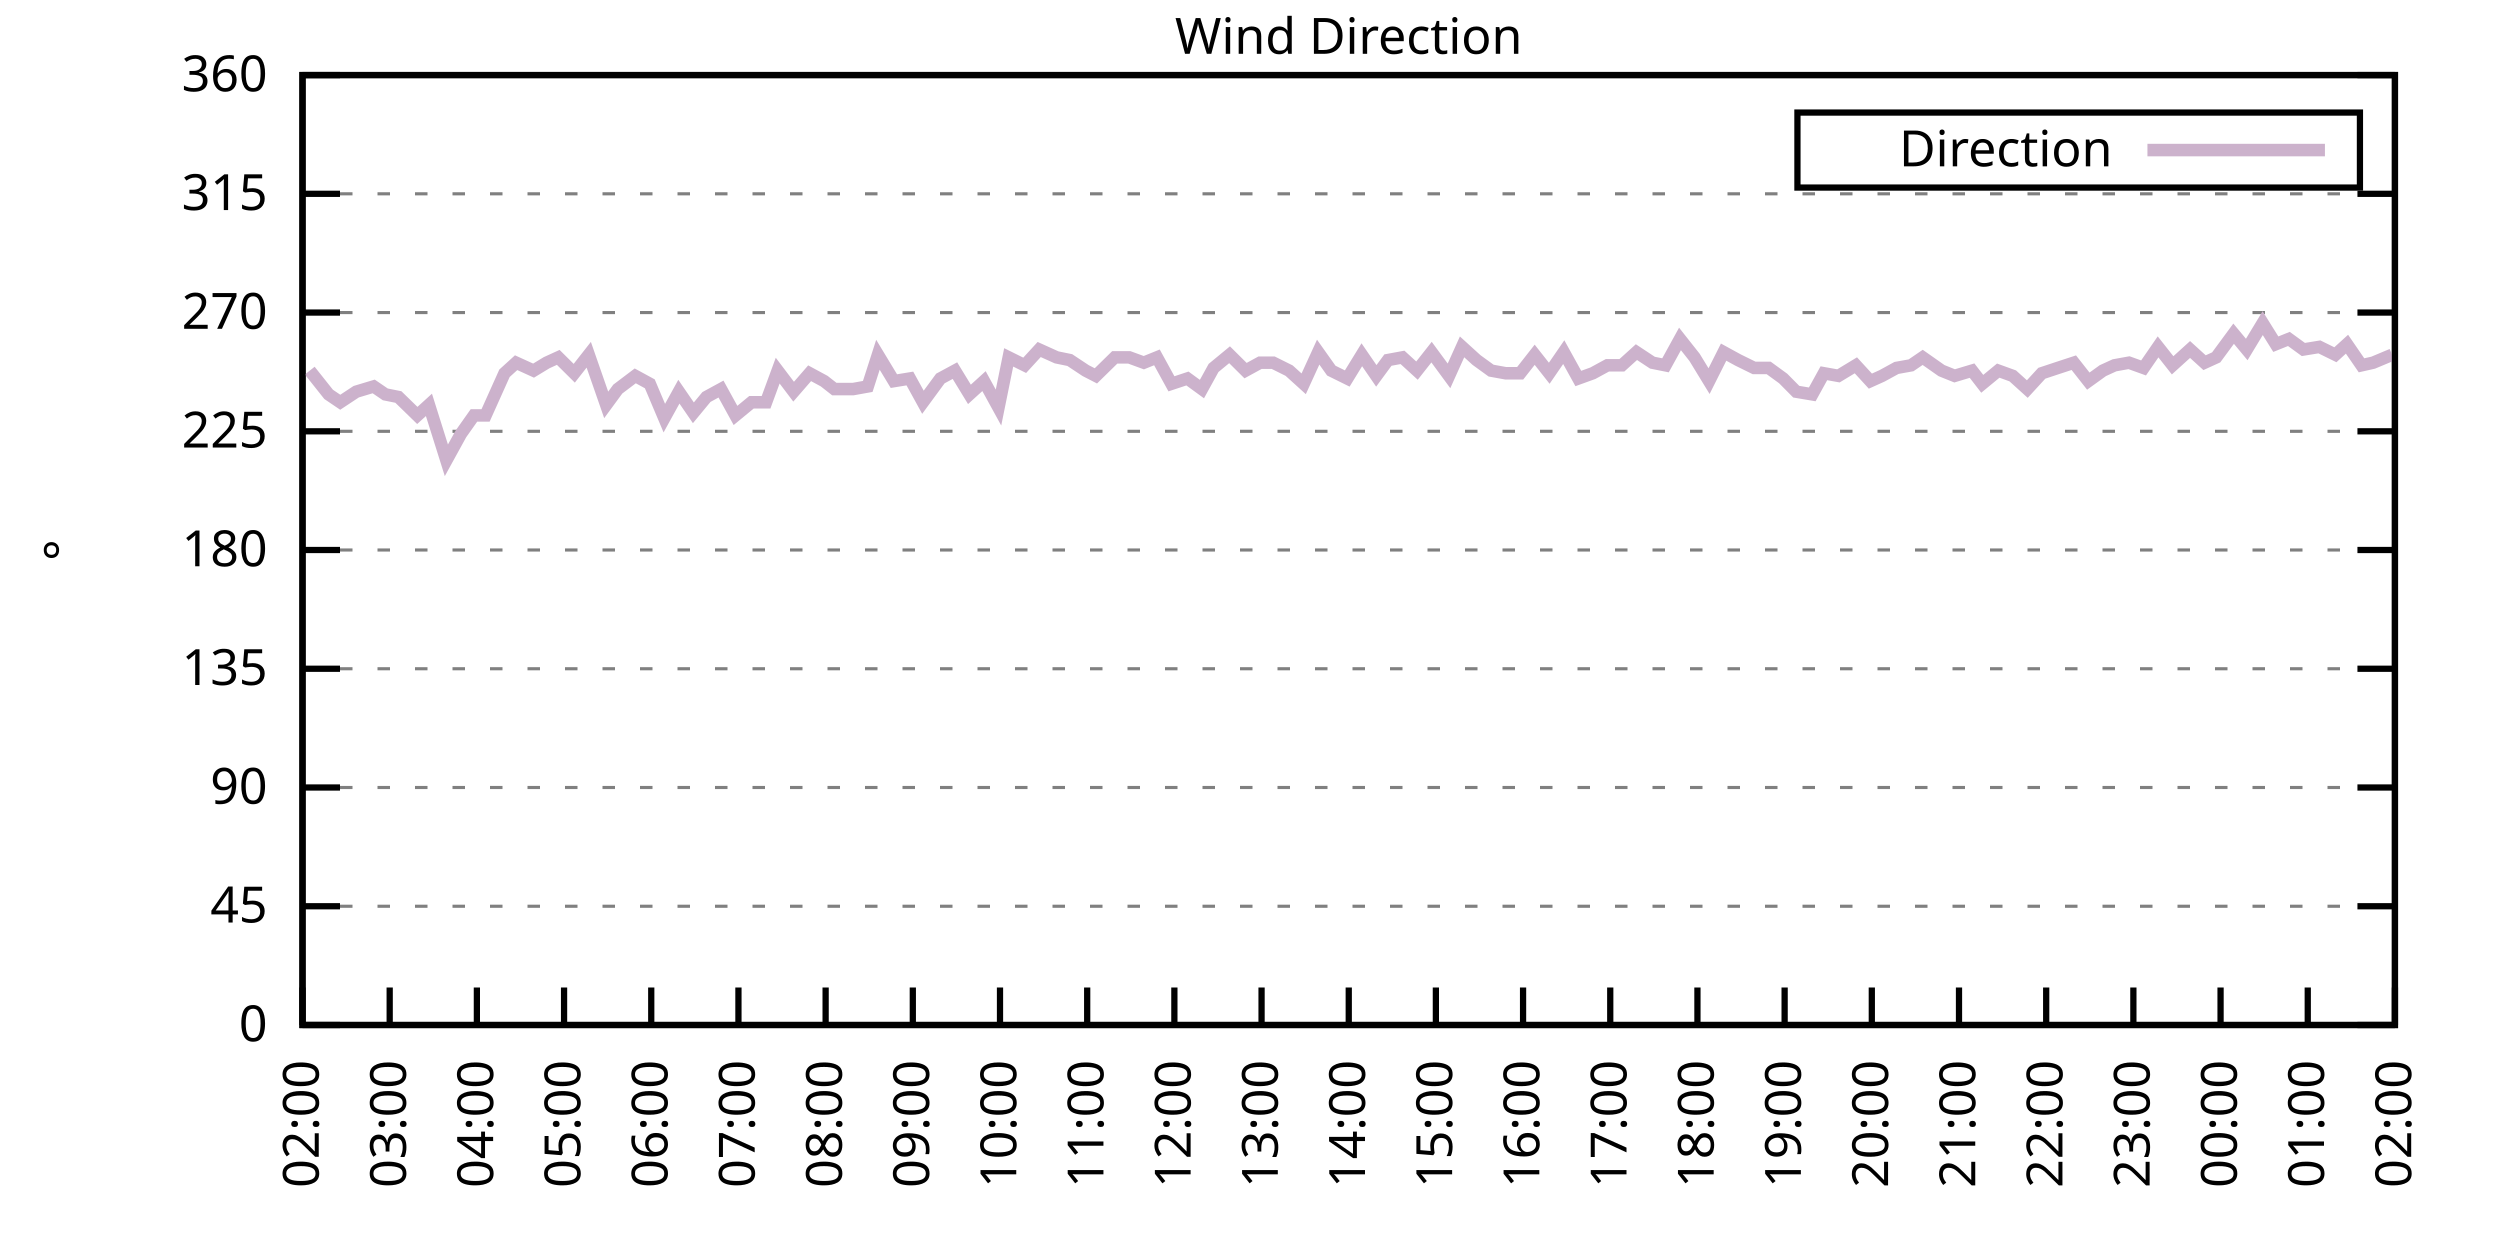
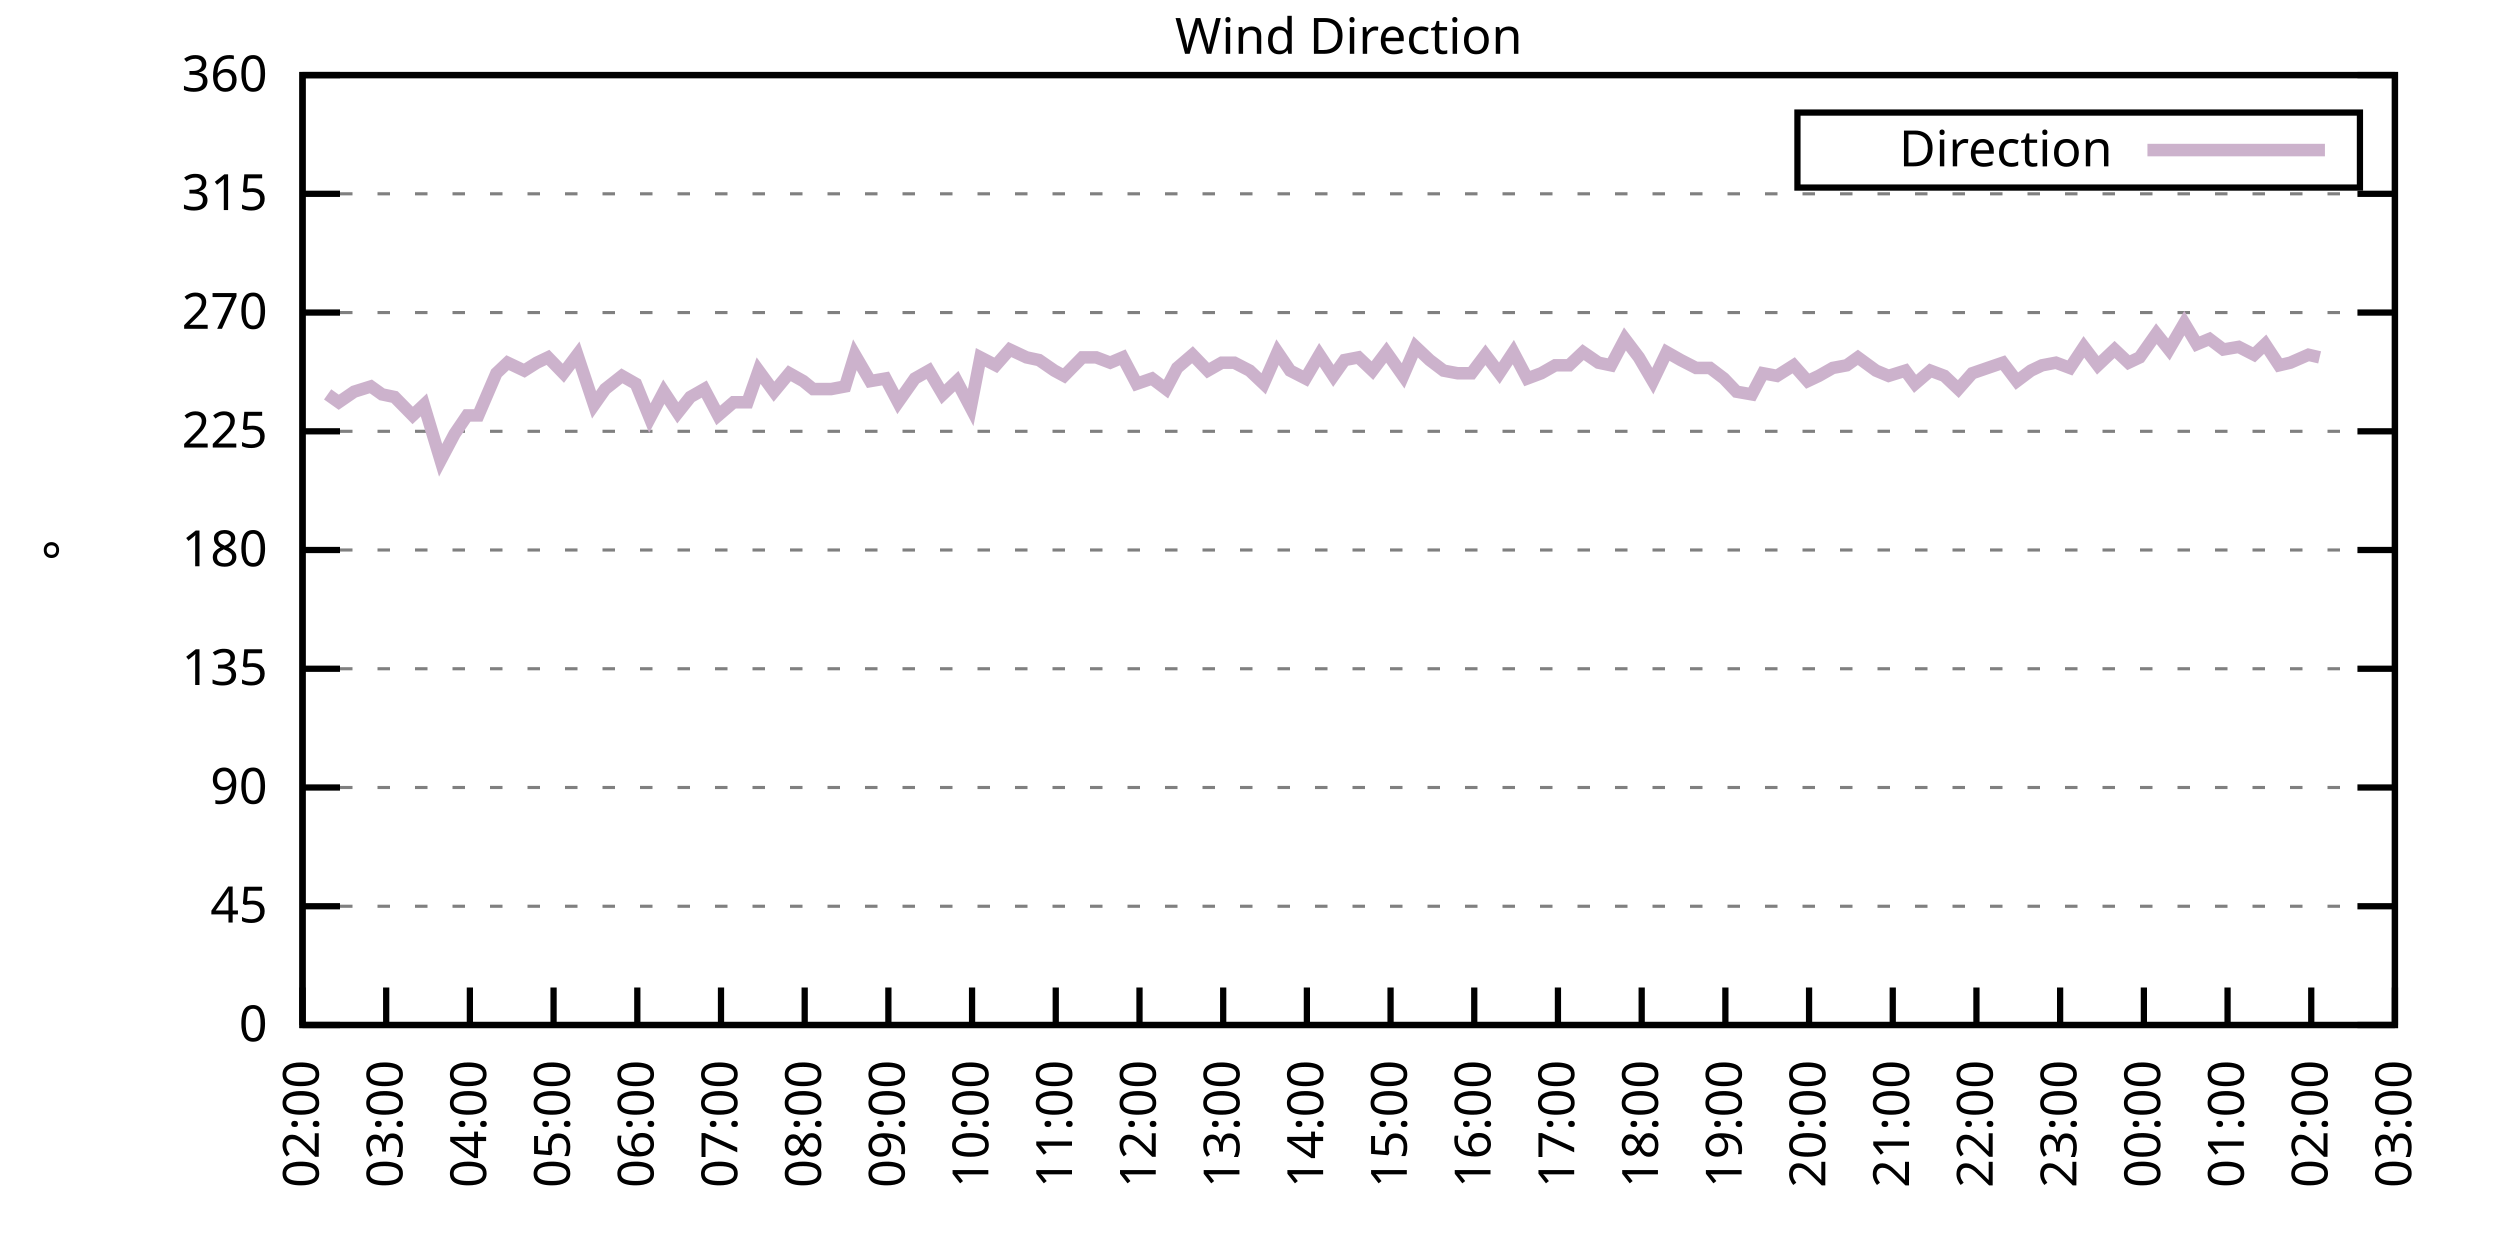
<svg xmlns="http://www.w3.org/2000/svg" xmlns:xlink="http://www.w3.org/1999/xlink" width="400" height="200" viewBox="0 0 400 200">
  <g id="gnuplot_canvas">
    <rect x="0" y="0" width="400" height="200" fill="none" />
    <defs>
      <circle id="gpDot" r="0.5" stroke-width="0.5" stroke="currentColor" />
      <path id="gpPt0" stroke-width="0.333" stroke="currentColor" d="M-1,0 h2 M0,-1 v2" />
      <path id="gpPt1" stroke-width="0.333" stroke="currentColor" d="M-1,-1 L1,1 M1,-1 L-1,1" />
      <path id="gpPt2" stroke-width="0.333" stroke="currentColor" d="M-1,0 L1,0 M0,-1 L0,1 M-1,-1 L1,1 M-1,1 L1,-1" />
      <rect id="gpPt3" stroke-width="0.333" stroke="currentColor" x="-1" y="-1" width="2" height="2" />
      <rect id="gpPt4" stroke-width="0.333" stroke="currentColor" fill="currentColor" x="-1" y="-1" width="2" height="2" />
      <circle id="gpPt5" stroke-width="0.333" stroke="currentColor" cx="0" cy="0" r="1" />
      <use xlink:href="#gpPt5" id="gpPt6" fill="currentColor" stroke="none" />
      <path id="gpPt7" stroke-width="0.333" stroke="currentColor" d="M0,-1.33 L-1.33,0.67 L1.33,0.67 z" />
      <use xlink:href="#gpPt7" id="gpPt8" fill="currentColor" stroke="none" />
      <use xlink:href="#gpPt7" id="gpPt9" stroke="currentColor" transform="rotate(180)" />
      <use xlink:href="#gpPt9" id="gpPt10" fill="currentColor" stroke="none" />
      <use xlink:href="#gpPt3" id="gpPt11" stroke="currentColor" transform="rotate(45)" />
      <use xlink:href="#gpPt11" id="gpPt12" fill="currentColor" stroke="none" />
      <path id="gpPt13" stroke-width="0.333" stroke="currentColor" d="M0,1.330 L1.265,0.411 L0.782,-1.067 L-0.782,-1.076 L-1.265,0.411 z" />
      <use xlink:href="#gpPt13" id="gpPt14" fill="currentColor" stroke="none" />
      <filter id="textbox" filterUnits="objectBoundingBox" x="0" y="0" height="1" width="1">
        <feFlood flood-color="white" flood-opacity="1" result="bgnd" />
        <feComposite in="SourceGraphic" in2="bgnd" operator="atop" />
      </filter>
      <filter id="greybox" filterUnits="objectBoundingBox" x="0" y="0" height="1" width="1">
        <feFlood flood-color="lightgrey" flood-opacity="1" result="grey" />
        <feComposite in="SourceGraphic" in2="grey" operator="atop" />
      </filter>
    </defs>
    <g fill="none" color="white" stroke="currentColor" stroke-width="1.00" stroke-linecap="butt" stroke-linejoin="miter">
</g>
    <g fill="none" color="black" stroke="currentColor" stroke-width="1.00" stroke-linecap="butt" stroke-linejoin="miter">
      <g stroke="none" shape-rendering="crispEdges">
        <polygon fill="rgb(255, 255, 255)" points="48.40,164.00 383.18,164.00 383.18,12.02 48.40,12.02 " />
      </g>
    </g>
    <g fill="none" color="black" stroke="currentColor" stroke-width="1.00" stroke-linecap="butt" stroke-linejoin="miter">
</g>
    <g fill="none" color="black" stroke="black" stroke-width="0.50" stroke-linecap="butt" stroke-linejoin="miter">
</g>
    <g fill="none" color="gray" stroke="currentColor" stroke-width="0.50" stroke-linecap="butt" stroke-linejoin="miter">
      <path stroke="gray" stroke-dasharray="2,4" class="gridline" d="M48.40,164.00 L383.19,164.00  " />
    </g>
    <g fill="none" color="gray" stroke="gray" stroke-width="1.00" stroke-linecap="butt" stroke-linejoin="miter">
</g>
    <g fill="none" color="black" stroke="currentColor" stroke-width="1.00" stroke-linecap="butt" stroke-linejoin="miter">
      <path stroke="black" d="M48.40,164.00 L54.40,164.00 M383.19,164.00 L377.19,164.00  " />
      <g transform="translate(42.80,166.60)" stroke="none" fill="black" font-family="Sans" font-size="8.00" text-anchor="end">
        <text>
          <tspan font-family="Sans"> 0</tspan>
        </text>
      </g>
    </g>
    <g fill="none" color="black" stroke="currentColor" stroke-width="1.00" stroke-linecap="butt" stroke-linejoin="miter">
</g>
    <g fill="none" color="black" stroke="black" stroke-width="0.50" stroke-linecap="butt" stroke-linejoin="miter">
</g>
    <g fill="none" color="gray" stroke="currentColor" stroke-width="0.50" stroke-linecap="butt" stroke-linejoin="miter">
      <path stroke="gray" stroke-dasharray="2,4" class="gridline" d="M48.40,145.00 L383.19,145.00  " />
    </g>
    <g fill="none" color="gray" stroke="gray" stroke-width="1.00" stroke-linecap="butt" stroke-linejoin="miter">
</g>
    <g fill="none" color="black" stroke="currentColor" stroke-width="1.00" stroke-linecap="butt" stroke-linejoin="miter">
      <path stroke="black" d="M48.40,145.00 L54.40,145.00 M383.19,145.00 L377.19,145.00  " />
      <g transform="translate(42.80,147.60)" stroke="none" fill="black" font-family="Sans" font-size="8.00" text-anchor="end">
        <text>
          <tspan font-family="Sans"> 45</tspan>
        </text>
      </g>
    </g>
    <g fill="none" color="black" stroke="currentColor" stroke-width="1.00" stroke-linecap="butt" stroke-linejoin="miter">
</g>
    <g fill="none" color="black" stroke="black" stroke-width="0.50" stroke-linecap="butt" stroke-linejoin="miter">
</g>
    <g fill="none" color="gray" stroke="currentColor" stroke-width="0.50" stroke-linecap="butt" stroke-linejoin="miter">
      <path stroke="gray" stroke-dasharray="2,4" class="gridline" d="M48.40,126.00 L383.19,126.00  " />
    </g>
    <g fill="none" color="gray" stroke="gray" stroke-width="1.00" stroke-linecap="butt" stroke-linejoin="miter">
</g>
    <g fill="none" color="black" stroke="currentColor" stroke-width="1.00" stroke-linecap="butt" stroke-linejoin="miter">
      <path stroke="black" d="M48.40,126.00 L54.40,126.00 M383.19,126.00 L377.19,126.00  " />
      <g transform="translate(42.80,128.60)" stroke="none" fill="black" font-family="Sans" font-size="8.00" text-anchor="end">
        <text>
          <tspan font-family="Sans"> 90</tspan>
        </text>
      </g>
    </g>
    <g fill="none" color="black" stroke="currentColor" stroke-width="1.00" stroke-linecap="butt" stroke-linejoin="miter">
</g>
    <g fill="none" color="black" stroke="black" stroke-width="0.50" stroke-linecap="butt" stroke-linejoin="miter">
</g>
    <g fill="none" color="gray" stroke="currentColor" stroke-width="0.50" stroke-linecap="butt" stroke-linejoin="miter">
      <path stroke="gray" stroke-dasharray="2,4" class="gridline" d="M48.40,107.00 L383.19,107.00  " />
    </g>
    <g fill="none" color="gray" stroke="gray" stroke-width="1.00" stroke-linecap="butt" stroke-linejoin="miter">
</g>
    <g fill="none" color="black" stroke="currentColor" stroke-width="1.00" stroke-linecap="butt" stroke-linejoin="miter">
      <path stroke="black" d="M48.40,107.00 L54.40,107.00 M383.19,107.00 L377.19,107.00  " />
      <g transform="translate(42.80,109.60)" stroke="none" fill="black" font-family="Sans" font-size="8.00" text-anchor="end">
        <text>
          <tspan font-family="Sans"> 135</tspan>
        </text>
      </g>
    </g>
    <g fill="none" color="black" stroke="currentColor" stroke-width="1.00" stroke-linecap="butt" stroke-linejoin="miter">
</g>
    <g fill="none" color="black" stroke="black" stroke-width="0.50" stroke-linecap="butt" stroke-linejoin="miter">
</g>
    <g fill="none" color="gray" stroke="currentColor" stroke-width="0.50" stroke-linecap="butt" stroke-linejoin="miter">
      <path stroke="gray" stroke-dasharray="2,4" class="gridline" d="M48.40,88.00 L383.19,88.00  " />
    </g>
    <g fill="none" color="gray" stroke="gray" stroke-width="1.00" stroke-linecap="butt" stroke-linejoin="miter">
</g>
    <g fill="none" color="black" stroke="currentColor" stroke-width="1.00" stroke-linecap="butt" stroke-linejoin="miter">
      <path stroke="black" d="M48.40,88.00 L54.40,88.00 M383.19,88.00 L377.19,88.00  " />
      <g transform="translate(42.80,90.60)" stroke="none" fill="black" font-family="Sans" font-size="8.00" text-anchor="end">
        <text>
          <tspan font-family="Sans"> 180</tspan>
        </text>
      </g>
    </g>
    <g fill="none" color="black" stroke="currentColor" stroke-width="1.00" stroke-linecap="butt" stroke-linejoin="miter">
</g>
    <g fill="none" color="black" stroke="black" stroke-width="0.50" stroke-linecap="butt" stroke-linejoin="miter">
</g>
    <g fill="none" color="gray" stroke="currentColor" stroke-width="0.50" stroke-linecap="butt" stroke-linejoin="miter">
      <path stroke="gray" stroke-dasharray="2,4" class="gridline" d="M48.40,69.01 L383.19,69.01  " />
    </g>
    <g fill="none" color="gray" stroke="gray" stroke-width="1.00" stroke-linecap="butt" stroke-linejoin="miter">
</g>
    <g fill="none" color="black" stroke="currentColor" stroke-width="1.00" stroke-linecap="butt" stroke-linejoin="miter">
      <path stroke="black" d="M48.40,69.01 L54.40,69.01 M383.19,69.01 L377.19,69.01  " />
      <g transform="translate(42.80,71.61)" stroke="none" fill="black" font-family="Sans" font-size="8.00" text-anchor="end">
        <text>
          <tspan font-family="Sans"> 225</tspan>
        </text>
      </g>
    </g>
    <g fill="none" color="black" stroke="currentColor" stroke-width="1.00" stroke-linecap="butt" stroke-linejoin="miter">
</g>
    <g fill="none" color="black" stroke="black" stroke-width="0.50" stroke-linecap="butt" stroke-linejoin="miter">
</g>
    <g fill="none" color="gray" stroke="currentColor" stroke-width="0.50" stroke-linecap="butt" stroke-linejoin="miter">
      <path stroke="gray" stroke-dasharray="2,4" class="gridline" d="M48.40,50.01 L383.19,50.01  " />
    </g>
    <g fill="none" color="gray" stroke="gray" stroke-width="1.00" stroke-linecap="butt" stroke-linejoin="miter">
</g>
    <g fill="none" color="black" stroke="currentColor" stroke-width="1.00" stroke-linecap="butt" stroke-linejoin="miter">
      <path stroke="black" d="M48.40,50.01 L54.40,50.01 M383.19,50.01 L377.19,50.01  " />
      <g transform="translate(42.80,52.61)" stroke="none" fill="black" font-family="Sans" font-size="8.00" text-anchor="end">
        <text>
          <tspan font-family="Sans"> 270</tspan>
        </text>
      </g>
    </g>
    <g fill="none" color="black" stroke="currentColor" stroke-width="1.00" stroke-linecap="butt" stroke-linejoin="miter">
</g>
    <g fill="none" color="black" stroke="black" stroke-width="0.50" stroke-linecap="butt" stroke-linejoin="miter">
</g>
    <g fill="none" color="gray" stroke="currentColor" stroke-width="0.50" stroke-linecap="butt" stroke-linejoin="miter">
      <path stroke="gray" stroke-dasharray="2,4" class="gridline" d="M48.40,31.01 L383.19,31.01  " />
    </g>
    <g fill="none" color="gray" stroke="gray" stroke-width="1.00" stroke-linecap="butt" stroke-linejoin="miter">
</g>
    <g fill="none" color="black" stroke="currentColor" stroke-width="1.00" stroke-linecap="butt" stroke-linejoin="miter">
      <path stroke="black" d="M48.40,31.01 L54.40,31.01 M383.19,31.01 L377.19,31.01  " />
      <g transform="translate(42.80,33.61)" stroke="none" fill="black" font-family="Sans" font-size="8.00" text-anchor="end">
        <text>
          <tspan font-family="Sans"> 315</tspan>
        </text>
      </g>
    </g>
    <g fill="none" color="black" stroke="currentColor" stroke-width="1.00" stroke-linecap="butt" stroke-linejoin="miter">
</g>
    <g fill="none" color="black" stroke="black" stroke-width="0.50" stroke-linecap="butt" stroke-linejoin="miter">
</g>
    <g fill="none" color="gray" stroke="currentColor" stroke-width="0.50" stroke-linecap="butt" stroke-linejoin="miter">
      <path stroke="gray" stroke-dasharray="2,4" class="gridline" d="M48.40,12.01 L383.19,12.01  " />
    </g>
    <g fill="none" color="gray" stroke="gray" stroke-width="1.00" stroke-linecap="butt" stroke-linejoin="miter">
</g>
    <g fill="none" color="black" stroke="currentColor" stroke-width="1.00" stroke-linecap="butt" stroke-linejoin="miter">
      <path stroke="black" d="M48.40,12.01 L54.40,12.01 M383.19,12.01 L377.19,12.01  " />
      <g transform="translate(42.80,14.61)" stroke="none" fill="black" font-family="Sans" font-size="8.00" text-anchor="end">
        <text>
          <tspan font-family="Sans"> 360</tspan>
        </text>
      </g>
    </g>
    <g fill="none" color="black" stroke="currentColor" stroke-width="1.00" stroke-linecap="butt" stroke-linejoin="miter">
      <path stroke="black" d="M48.40,164.00 L48.40,158.00  " />
      <g transform="translate(51.00,169.60) rotate(270.00)" stroke="none" fill="black" font-family="Sans" font-size="8.00" text-anchor="end">
        <text>
          <tspan font-family="Sans">02:00</tspan>
        </text>
      </g>
    </g>
    <g fill="none" color="black" stroke="currentColor" stroke-width="1.00" stroke-linecap="butt" stroke-linejoin="miter">
-       <path stroke="black" d="M62.35,164.00 L62.35,158.00  " />
-       <g transform="translate(64.95,169.60) rotate(270.00)" stroke="none" fill="black" font-family="Sans" font-size="8.00" text-anchor="end">
+       <path stroke="black" d="M61.79,164.00 L61.79,158.00  " />
+       <g transform="translate(64.39,169.60) rotate(270.00)" stroke="none" fill="black" font-family="Sans" font-size="8.00" text-anchor="end">
        <text>
          <tspan font-family="Sans">03:00</tspan>
        </text>
      </g>
    </g>
    <g fill="none" color="black" stroke="currentColor" stroke-width="1.00" stroke-linecap="butt" stroke-linejoin="miter">
-       <path stroke="black" d="M76.30,164.00 L76.30,158.00  " />
-       <g transform="translate(78.90,169.60) rotate(270.00)" stroke="none" fill="black" font-family="Sans" font-size="8.00" text-anchor="end">
+       <path stroke="black" d="M75.18,164.00 L75.18,158.00  " />
+       <g transform="translate(77.78,169.60) rotate(270.00)" stroke="none" fill="black" font-family="Sans" font-size="8.00" text-anchor="end">
        <text>
          <tspan font-family="Sans">04:00</tspan>
        </text>
      </g>
    </g>
    <g fill="none" color="black" stroke="currentColor" stroke-width="1.00" stroke-linecap="butt" stroke-linejoin="miter">
-       <path stroke="black" d="M90.25,164.00 L90.25,158.00  " />
-       <g transform="translate(92.85,169.60) rotate(270.00)" stroke="none" fill="black" font-family="Sans" font-size="8.00" text-anchor="end">
+       <path stroke="black" d="M88.57,164.00 L88.57,158.00  " />
+       <g transform="translate(91.17,169.60) rotate(270.00)" stroke="none" fill="black" font-family="Sans" font-size="8.00" text-anchor="end">
        <text>
          <tspan font-family="Sans">05:00</tspan>
        </text>
      </g>
    </g>
    <g fill="none" color="black" stroke="currentColor" stroke-width="1.00" stroke-linecap="butt" stroke-linejoin="miter">
-       <path stroke="black" d="M104.20,164.00 L104.20,158.00  " />
-       <g transform="translate(106.80,169.60) rotate(270.00)" stroke="none" fill="black" font-family="Sans" font-size="8.00" text-anchor="end">
+       <path stroke="black" d="M101.97,164.00 L101.97,158.00  " />
+       <g transform="translate(104.57,169.60) rotate(270.00)" stroke="none" fill="black" font-family="Sans" font-size="8.00" text-anchor="end">
        <text>
          <tspan font-family="Sans">06:00</tspan>
        </text>
      </g>
    </g>
    <g fill="none" color="black" stroke="currentColor" stroke-width="1.00" stroke-linecap="butt" stroke-linejoin="miter">
-       <path stroke="black" d="M118.15,164.00 L118.15,158.00  " />
-       <g transform="translate(120.75,169.60) rotate(270.00)" stroke="none" fill="black" font-family="Sans" font-size="8.00" text-anchor="end">
+       <path stroke="black" d="M115.36,164.00 L115.36,158.00  " />
+       <g transform="translate(117.96,169.60) rotate(270.00)" stroke="none" fill="black" font-family="Sans" font-size="8.00" text-anchor="end">
        <text>
          <tspan font-family="Sans">07:00</tspan>
        </text>
      </g>
    </g>
    <g fill="none" color="black" stroke="currentColor" stroke-width="1.00" stroke-linecap="butt" stroke-linejoin="miter">
-       <path stroke="black" d="M132.10,164.00 L132.10,158.00  " />
-       <g transform="translate(134.70,169.60) rotate(270.00)" stroke="none" fill="black" font-family="Sans" font-size="8.00" text-anchor="end">
+       <path stroke="black" d="M128.75,164.00 L128.75,158.00  " />
+       <g transform="translate(131.35,169.60) rotate(270.00)" stroke="none" fill="black" font-family="Sans" font-size="8.00" text-anchor="end">
        <text>
          <tspan font-family="Sans">08:00</tspan>
        </text>
      </g>
    </g>
    <g fill="none" color="black" stroke="currentColor" stroke-width="1.00" stroke-linecap="butt" stroke-linejoin="miter">
-       <path stroke="black" d="M146.05,164.00 L146.05,158.00  " />
-       <g transform="translate(148.65,169.60) rotate(270.00)" stroke="none" fill="black" font-family="Sans" font-size="8.00" text-anchor="end">
+       <path stroke="black" d="M142.14,164.00 L142.14,158.00  " />
+       <g transform="translate(144.74,169.60) rotate(270.00)" stroke="none" fill="black" font-family="Sans" font-size="8.00" text-anchor="end">
        <text>
          <tspan font-family="Sans">09:00</tspan>
        </text>
      </g>
    </g>
    <g fill="none" color="black" stroke="currentColor" stroke-width="1.00" stroke-linecap="butt" stroke-linejoin="miter">
-       <path stroke="black" d="M160.00,164.00 L160.00,158.00  " />
-       <g transform="translate(162.60,169.60) rotate(270.00)" stroke="none" fill="black" font-family="Sans" font-size="8.00" text-anchor="end">
+       <path stroke="black" d="M155.53,164.00 L155.53,158.00  " />
+       <g transform="translate(158.13,169.60) rotate(270.00)" stroke="none" fill="black" font-family="Sans" font-size="8.00" text-anchor="end">
        <text>
          <tspan font-family="Sans">10:00</tspan>
        </text>
      </g>
    </g>
    <g fill="none" color="black" stroke="currentColor" stroke-width="1.00" stroke-linecap="butt" stroke-linejoin="miter">
-       <path stroke="black" d="M173.95,164.00 L173.95,158.00  " />
-       <g transform="translate(176.55,169.60) rotate(270.00)" stroke="none" fill="black" font-family="Sans" font-size="8.00" text-anchor="end">
+       <path stroke="black" d="M168.92,164.00 L168.92,158.00  " />
+       <g transform="translate(171.52,169.60) rotate(270.00)" stroke="none" fill="black" font-family="Sans" font-size="8.00" text-anchor="end">
        <text>
          <tspan font-family="Sans">11:00</tspan>
        </text>
      </g>
    </g>
    <g fill="none" color="black" stroke="currentColor" stroke-width="1.00" stroke-linecap="butt" stroke-linejoin="miter">
-       <path stroke="black" d="M187.90,164.00 L187.90,158.00  " />
-       <g transform="translate(190.50,169.60) rotate(270.00)" stroke="none" fill="black" font-family="Sans" font-size="8.00" text-anchor="end">
+       <path stroke="black" d="M182.32,164.00 L182.32,158.00  " />
+       <g transform="translate(184.92,169.60) rotate(270.00)" stroke="none" fill="black" font-family="Sans" font-size="8.00" text-anchor="end">
        <text>
          <tspan font-family="Sans">12:00</tspan>
        </text>
      </g>
    </g>
    <g fill="none" color="black" stroke="currentColor" stroke-width="1.00" stroke-linecap="butt" stroke-linejoin="miter">
-       <path stroke="black" d="M201.85,164.00 L201.85,158.00  " />
-       <g transform="translate(204.45,169.60) rotate(270.00)" stroke="none" fill="black" font-family="Sans" font-size="8.00" text-anchor="end">
+       <path stroke="black" d="M195.71,164.00 L195.71,158.00  " />
+       <g transform="translate(198.31,169.60) rotate(270.00)" stroke="none" fill="black" font-family="Sans" font-size="8.00" text-anchor="end">
        <text>
          <tspan font-family="Sans">13:00</tspan>
        </text>
      </g>
    </g>
    <g fill="none" color="black" stroke="currentColor" stroke-width="1.00" stroke-linecap="butt" stroke-linejoin="miter">
-       <path stroke="black" d="M215.80,164.00 L215.80,158.00  " />
-       <g transform="translate(218.40,169.60) rotate(270.00)" stroke="none" fill="black" font-family="Sans" font-size="8.00" text-anchor="end">
+       <path stroke="black" d="M209.10,164.00 L209.10,158.00  " />
+       <g transform="translate(211.70,169.60) rotate(270.00)" stroke="none" fill="black" font-family="Sans" font-size="8.00" text-anchor="end">
        <text>
          <tspan font-family="Sans">14:00</tspan>
        </text>
      </g>
    </g>
    <g fill="none" color="black" stroke="currentColor" stroke-width="1.00" stroke-linecap="butt" stroke-linejoin="miter">
-       <path stroke="black" d="M229.74,164.00 L229.74,158.00  " />
-       <g transform="translate(232.34,169.60) rotate(270.00)" stroke="none" fill="black" font-family="Sans" font-size="8.00" text-anchor="end">
+       <path stroke="black" d="M222.49,164.00 L222.49,158.00  " />
+       <g transform="translate(225.09,169.60) rotate(270.00)" stroke="none" fill="black" font-family="Sans" font-size="8.00" text-anchor="end">
        <text>
          <tspan font-family="Sans">15:00</tspan>
        </text>
      </g>
    </g>
    <g fill="none" color="black" stroke="currentColor" stroke-width="1.00" stroke-linecap="butt" stroke-linejoin="miter">
-       <path stroke="black" d="M243.69,164.00 L243.69,158.00  " />
-       <g transform="translate(246.29,169.60) rotate(270.00)" stroke="none" fill="black" font-family="Sans" font-size="8.00" text-anchor="end">
+       <path stroke="black" d="M235.88,164.00 L235.88,158.00  " />
+       <g transform="translate(238.48,169.60) rotate(270.00)" stroke="none" fill="black" font-family="Sans" font-size="8.00" text-anchor="end">
        <text>
          <tspan font-family="Sans">16:00</tspan>
        </text>
      </g>
    </g>
    <g fill="none" color="black" stroke="currentColor" stroke-width="1.00" stroke-linecap="butt" stroke-linejoin="miter">
-       <path stroke="black" d="M257.64,164.00 L257.64,158.00  " />
-       <g transform="translate(260.24,169.60) rotate(270.00)" stroke="none" fill="black" font-family="Sans" font-size="8.00" text-anchor="end">
+       <path stroke="black" d="M249.27,164.00 L249.27,158.00  " />
+       <g transform="translate(251.87,169.60) rotate(270.00)" stroke="none" fill="black" font-family="Sans" font-size="8.00" text-anchor="end">
        <text>
          <tspan font-family="Sans">17:00</tspan>
        </text>
      </g>
    </g>
    <g fill="none" color="black" stroke="currentColor" stroke-width="1.00" stroke-linecap="butt" stroke-linejoin="miter">
-       <path stroke="black" d="M271.59,164.00 L271.59,158.00  " />
-       <g transform="translate(274.19,169.60) rotate(270.00)" stroke="none" fill="black" font-family="Sans" font-size="8.00" text-anchor="end">
+       <path stroke="black" d="M262.67,164.00 L262.67,158.00  " />
+       <g transform="translate(265.27,169.60) rotate(270.00)" stroke="none" fill="black" font-family="Sans" font-size="8.00" text-anchor="end">
        <text>
          <tspan font-family="Sans">18:00</tspan>
        </text>
      </g>
    </g>
    <g fill="none" color="black" stroke="currentColor" stroke-width="1.00" stroke-linecap="butt" stroke-linejoin="miter">
-       <path stroke="black" d="M285.54,164.00 L285.54,158.00  " />
-       <g transform="translate(288.14,169.60) rotate(270.00)" stroke="none" fill="black" font-family="Sans" font-size="8.00" text-anchor="end">
+       <path stroke="black" d="M276.06,164.00 L276.06,158.00  " />
+       <g transform="translate(278.66,169.60) rotate(270.00)" stroke="none" fill="black" font-family="Sans" font-size="8.00" text-anchor="end">
        <text>
          <tspan font-family="Sans">19:00</tspan>
        </text>
      </g>
    </g>
    <g fill="none" color="black" stroke="currentColor" stroke-width="1.00" stroke-linecap="butt" stroke-linejoin="miter">
-       <path stroke="black" d="M299.49,164.00 L299.49,158.00  " />
-       <g transform="translate(302.09,169.60) rotate(270.00)" stroke="none" fill="black" font-family="Sans" font-size="8.00" text-anchor="end">
+       <path stroke="black" d="M289.45,164.00 L289.45,158.00  " />
+       <g transform="translate(292.05,169.60) rotate(270.00)" stroke="none" fill="black" font-family="Sans" font-size="8.00" text-anchor="end">
        <text>
          <tspan font-family="Sans">20:00</tspan>
        </text>
      </g>
    </g>
    <g fill="none" color="black" stroke="currentColor" stroke-width="1.00" stroke-linecap="butt" stroke-linejoin="miter">
-       <path stroke="black" d="M313.44,164.00 L313.44,158.00  " />
-       <g transform="translate(316.04,169.60) rotate(270.00)" stroke="none" fill="black" font-family="Sans" font-size="8.00" text-anchor="end">
+       <path stroke="black" d="M302.84,164.00 L302.84,158.00  " />
+       <g transform="translate(305.44,169.60) rotate(270.00)" stroke="none" fill="black" font-family="Sans" font-size="8.00" text-anchor="end">
        <text>
          <tspan font-family="Sans">21:00</tspan>
        </text>
      </g>
    </g>
    <g fill="none" color="black" stroke="currentColor" stroke-width="1.00" stroke-linecap="butt" stroke-linejoin="miter">
-       <path stroke="black" d="M327.39,164.00 L327.39,158.00  " />
-       <g transform="translate(329.99,169.60) rotate(270.00)" stroke="none" fill="black" font-family="Sans" font-size="8.00" text-anchor="end">
+       <path stroke="black" d="M316.23,164.00 L316.23,158.00  " />
+       <g transform="translate(318.83,169.60) rotate(270.00)" stroke="none" fill="black" font-family="Sans" font-size="8.00" text-anchor="end">
        <text>
          <tspan font-family="Sans">22:00</tspan>
        </text>
      </g>
    </g>
    <g fill="none" color="black" stroke="currentColor" stroke-width="1.00" stroke-linecap="butt" stroke-linejoin="miter">
-       <path stroke="black" d="M341.34,164.00 L341.34,158.00  " />
-       <g transform="translate(343.94,169.60) rotate(270.00)" stroke="none" fill="black" font-family="Sans" font-size="8.00" text-anchor="end">
+       <path stroke="black" d="M329.62,164.00 L329.62,158.00  " />
+       <g transform="translate(332.22,169.60) rotate(270.00)" stroke="none" fill="black" font-family="Sans" font-size="8.00" text-anchor="end">
        <text>
          <tspan font-family="Sans">23:00</tspan>
        </text>
      </g>
    </g>
    <g fill="none" color="black" stroke="currentColor" stroke-width="1.00" stroke-linecap="butt" stroke-linejoin="miter">
-       <path stroke="black" d="M355.29,164.00 L355.29,158.00  " />
-       <g transform="translate(357.89,169.60) rotate(270.00)" stroke="none" fill="black" font-family="Sans" font-size="8.00" text-anchor="end">
+       <path stroke="black" d="M343.02,164.00 L343.02,158.00  " />
+       <g transform="translate(345.62,169.60) rotate(270.00)" stroke="none" fill="black" font-family="Sans" font-size="8.00" text-anchor="end">
        <text>
          <tspan font-family="Sans">00:00</tspan>
        </text>
      </g>
    </g>
    <g fill="none" color="black" stroke="currentColor" stroke-width="1.00" stroke-linecap="butt" stroke-linejoin="miter">
-       <path stroke="black" d="M369.24,164.00 L369.24,158.00  " />
-       <g transform="translate(371.84,169.60) rotate(270.00)" stroke="none" fill="black" font-family="Sans" font-size="8.00" text-anchor="end">
+       <path stroke="black" d="M356.41,164.00 L356.41,158.00  " />
+       <g transform="translate(359.01,169.60) rotate(270.00)" stroke="none" fill="black" font-family="Sans" font-size="8.00" text-anchor="end">
        <text>
          <tspan font-family="Sans">01:00</tspan>
+         </text>
+       </g>
+     </g>
+     <g fill="none" color="black" stroke="currentColor" stroke-width="1.00" stroke-linecap="butt" stroke-linejoin="miter">
+       <path stroke="black" d="M369.80,164.00 L369.80,158.00  " />
+       <g transform="translate(372.40,169.60) rotate(270.00)" stroke="none" fill="black" font-family="Sans" font-size="8.00" text-anchor="end">
+         <text>
+           <tspan font-family="Sans">02:00</tspan>
        </text>
      </g>
    </g>
    <g fill="none" color="black" stroke="currentColor" stroke-width="1.00" stroke-linecap="butt" stroke-linejoin="miter">
      <path stroke="black" d="M383.19,164.00 L383.19,158.00  " />
      <g transform="translate(385.79,169.60) rotate(270.00)" stroke="none" fill="black" font-family="Sans" font-size="8.00" text-anchor="end">
        <text>
-           <tspan font-family="Sans">02:00</tspan>
+           <tspan font-family="Sans">03:00</tspan>
        </text>
      </g>
    </g>
    <g fill="none" color="black" stroke="currentColor" stroke-width="1.00" stroke-linecap="butt" stroke-linejoin="miter">
</g>
    <g fill="none" color="black" stroke="currentColor" stroke-width="1.00" stroke-linecap="butt" stroke-linejoin="miter">
      <path stroke="black" d="M48.40,12.01 L48.40,164.00 L383.19,164.00 L383.19,12.01 L48.40,12.01 Z  " />
    </g>
    <g fill="none" color="black" stroke="currentColor" stroke-width="1.00" stroke-linecap="butt" stroke-linejoin="miter">
</g>
    <g fill="none" color="black" stroke="currentColor" stroke-width="1.00" stroke-linecap="butt" stroke-linejoin="miter">
      <path stroke="black" d="M287.59,30.01 L287.59,18.01 L377.59,18.01 L377.59,30.01 L287.59,30.01 Z  " />
    </g>
    <g id="Wind_direction_plot_1">
      <g fill="none" color="white" stroke="black" stroke-width="2.00" stroke-linecap="butt" stroke-linejoin="miter">
</g>
      <g fill="none" color="black" stroke="currentColor" stroke-width="2.00" stroke-linecap="butt" stroke-linejoin="miter">
        <g transform="translate(337.99,26.61)" stroke="none" fill="black" font-family="Sans" font-size="8.00" text-anchor="end">
          <text>
            <tspan font-family="Sans">Direction</tspan>
          </text>
        </g>
      </g>
      <g fill="none" color="black" stroke="currentColor" stroke-width="2.00" stroke-linecap="butt" stroke-linejoin="miter">
-         <path stroke="rgb(204, 178, 204)" d="M343.59,24.01 L371.99,24.01 M49.56,59.30 L52.58,63.10 L54.44,64.36 L57.00,62.67 L59.79,61.83 L61.65,63.10   L63.74,63.52 L66.77,66.47 L68.63,64.78 L71.42,73.65 L73.74,69.43 L75.83,66.47 L77.69,66.47 L80.72,59.72   L82.58,58.03 L85.37,59.30 L87.46,58.03 L89.32,57.18 L91.88,59.72 L94.20,56.76 L96.99,64.78 L98.85,62.25   L101.64,60.14 L103.97,61.41 L106.29,66.90 L108.62,62.67 L110.94,66.05 L113.03,63.52 L115.36,62.25 L117.68,66.47   L120.24,64.36 L122.57,64.36 L124.43,59.30 L126.98,62.67 L129.54,59.72 L131.87,60.98 L133.49,62.25 L136.51,62.25   L138.84,61.83 L140.47,56.76 L143.02,60.98 L145.58,60.56 L147.67,64.36 L150.46,60.56 L152.79,59.30 L155.11,63.10   L157.44,60.98 L159.76,65.21 L161.39,57.18 L163.95,58.45 L166.27,55.92 L169.06,57.18 L171.16,57.61 L173.71,59.30   L175.34,60.14 L178.36,57.18 L180.69,57.18 L183.01,58.03 L185.11,57.18 L187.43,61.41 L189.99,60.56 L192.31,62.25   L194.17,58.87 L196.73,56.76 L199.29,59.30 L201.61,58.03 L203.71,58.03 L206.26,59.30 L208.59,61.41 L210.91,56.34   L213.01,59.30 L215.56,60.56 L217.89,56.76 L220.21,60.14 L222.07,57.61 L224.40,57.18 L226.72,59.30 L229.05,56.34   L231.84,60.14 L233.93,55.50 L236.25,57.61 L238.58,59.30 L240.90,59.72 L243.23,59.72 L245.55,56.76 L247.88,59.72   L250.20,56.34 L252.53,60.56 L254.85,59.72 L257.18,58.45 L259.50,58.45 L261.83,56.34 L264.39,58.03 L266.48,58.45   L268.80,54.23 L271.13,57.18 L273.45,60.98 L275.78,56.34 L278.10,57.61 L280.66,58.87 L282.99,58.87 L285.31,60.56   L287.40,62.67 L289.96,63.10 L291.82,59.72 L294.15,60.14 L296.94,58.45 L299.26,60.98 L301.12,60.14 L303.44,58.87   L305.77,58.45 L307.63,57.18 L310.65,59.30 L312.74,60.14 L315.53,59.30 L317.16,61.41 L319.72,59.30 L322.04,60.14   L324.37,62.25 L326.69,59.72 L329.25,58.87 L331.81,58.03 L334.13,60.98 L336.46,59.30 L338.32,58.45 L340.64,58.03   L342.97,58.87 L345.29,55.50 L347.62,58.45 L350.41,55.92 L352.73,58.03 L354.59,57.18 L357.38,53.39 L359.48,55.92   L362.03,51.70 L364.13,55.07 L366.22,54.23 L368.54,55.92 L371.10,55.50 L373.66,56.76 L375.52,55.07 L377.84,58.45   L379.70,58.03 L382.73,56.76  " />
+         <path stroke="rgb(204, 178, 204)" d="M343.59,24.01 L371.99,24.01 M52.42,63.10 L54.20,64.36 L56.66,62.67 L59.34,61.83 L61.12,63.10 L63.13,63.52   L66.03,66.47 L67.82,64.78 L70.50,73.65 L72.73,69.43 L74.74,66.47 L76.52,66.47 L79.42,59.72 L81.21,58.03   L83.89,59.30 L85.90,58.03 L87.68,57.18 L90.14,59.72 L92.37,56.76 L95.05,64.78 L96.83,62.25 L99.51,60.14   L101.74,61.41 L103.98,66.90 L106.21,62.67 L108.44,66.05 L110.45,63.52 L112.68,62.25 L114.91,66.47 L117.37,64.36   L119.60,64.36 L121.38,59.30 L123.84,62.67 L126.29,59.72 L128.53,60.98 L130.09,62.25 L132.99,62.25 L135.22,61.83   L136.78,56.76 L139.24,60.98 L141.69,60.56 L143.70,64.36 L146.38,60.56 L148.61,59.30 L150.85,63.10 L153.08,60.98   L155.31,65.21 L156.87,57.18 L159.33,58.45 L161.56,55.92 L164.24,57.18 L166.25,57.61 L168.70,59.30 L170.26,60.14   L173.17,57.18 L175.40,57.18 L177.63,58.03 L179.64,57.18 L181.87,61.41 L184.32,60.56 L186.56,62.25 L188.34,58.87   L190.80,56.76 L193.25,59.30 L195.48,58.03 L197.49,58.03 L199.95,59.30 L202.18,61.41 L204.41,56.34 L206.42,59.30   L208.88,60.56 L211.11,56.76 L213.34,60.14 L215.13,57.61 L217.36,57.18 L219.59,59.30 L221.82,56.34 L224.50,60.14   L226.51,55.50 L228.74,57.61 L230.97,59.30 L233.20,59.72 L235.44,59.72 L237.67,56.76 L239.90,59.72 L242.13,56.34   L244.36,60.56 L246.60,59.72 L248.83,58.45 L251.06,58.45 L253.29,56.34 L255.75,58.03 L257.76,58.45 L259.99,54.23   L262.22,57.18 L264.45,60.98 L266.68,56.34 L268.92,57.61 L271.37,58.87 L273.60,58.87 L275.83,60.56 L277.84,62.67   L280.30,63.10 L282.08,59.72 L284.32,60.14 L286.99,58.45 L289.23,60.98 L291.01,60.14 L293.24,58.87 L295.48,58.45   L297.26,57.18 L300.16,59.30 L302.17,60.14 L304.85,59.30 L306.41,61.41 L308.87,59.30 L311.10,60.14 L313.33,62.25   L315.56,59.72 L318.02,58.87 L320.47,58.03 L322.70,60.98 L324.94,59.30 L326.72,58.45 L328.95,58.03 L331.19,58.87   L333.42,55.50 L335.65,58.45 L338.33,55.92 L340.56,58.03 L342.35,57.18 L345.02,53.39 L347.03,55.92 L349.49,51.70   L351.50,55.07 L353.51,54.23 L355.74,55.92 L358.19,55.50 L360.65,56.76 L362.43,55.07 L364.66,58.45 L366.45,58.03   L369.35,56.76 L371.14,57.18  " />
      </g>
    </g>
    <g fill="none" color="black" stroke="currentColor" stroke-width="2.00" stroke-linecap="butt" stroke-linejoin="miter">
</g>
    <g fill="none" color="black" stroke="black" stroke-width="1.00" stroke-linecap="butt" stroke-linejoin="miter">
</g>
    <g fill="none" color="black" stroke="currentColor" stroke-width="1.00" stroke-linecap="butt" stroke-linejoin="miter">
      <path stroke="black" d="M48.40,12.01 L48.40,164.00 L383.19,164.00 L383.19,12.01 L48.40,12.01 Z  " />
      <g transform="translate(12.80,88.01) rotate(270.00)" stroke="none" fill="black" font-family="Sans" font-size="8.00" text-anchor="middle">
        <text>
          <tspan font-family="Sans">°</tspan>
        </text>
      </g>
    </g>
    <g fill="none" color="black" stroke="currentColor" stroke-width="1.00" stroke-linecap="butt" stroke-linejoin="miter">
</g>
    <g fill="none" color="black" stroke="currentColor" stroke-width="1.00" stroke-linecap="butt" stroke-linejoin="miter">
      <g transform="translate(215.79,8.61)" stroke="none" fill="black" font-family="Sans" font-size="8.00" text-anchor="middle">
        <text>
          <tspan font-family="Sans">Wind Direction</tspan>
        </text>
      </g>
    </g>
    <g fill="none" color="black" stroke="currentColor" stroke-width="1.00" stroke-linecap="butt" stroke-linejoin="miter">
</g>
  </g>
</svg>
